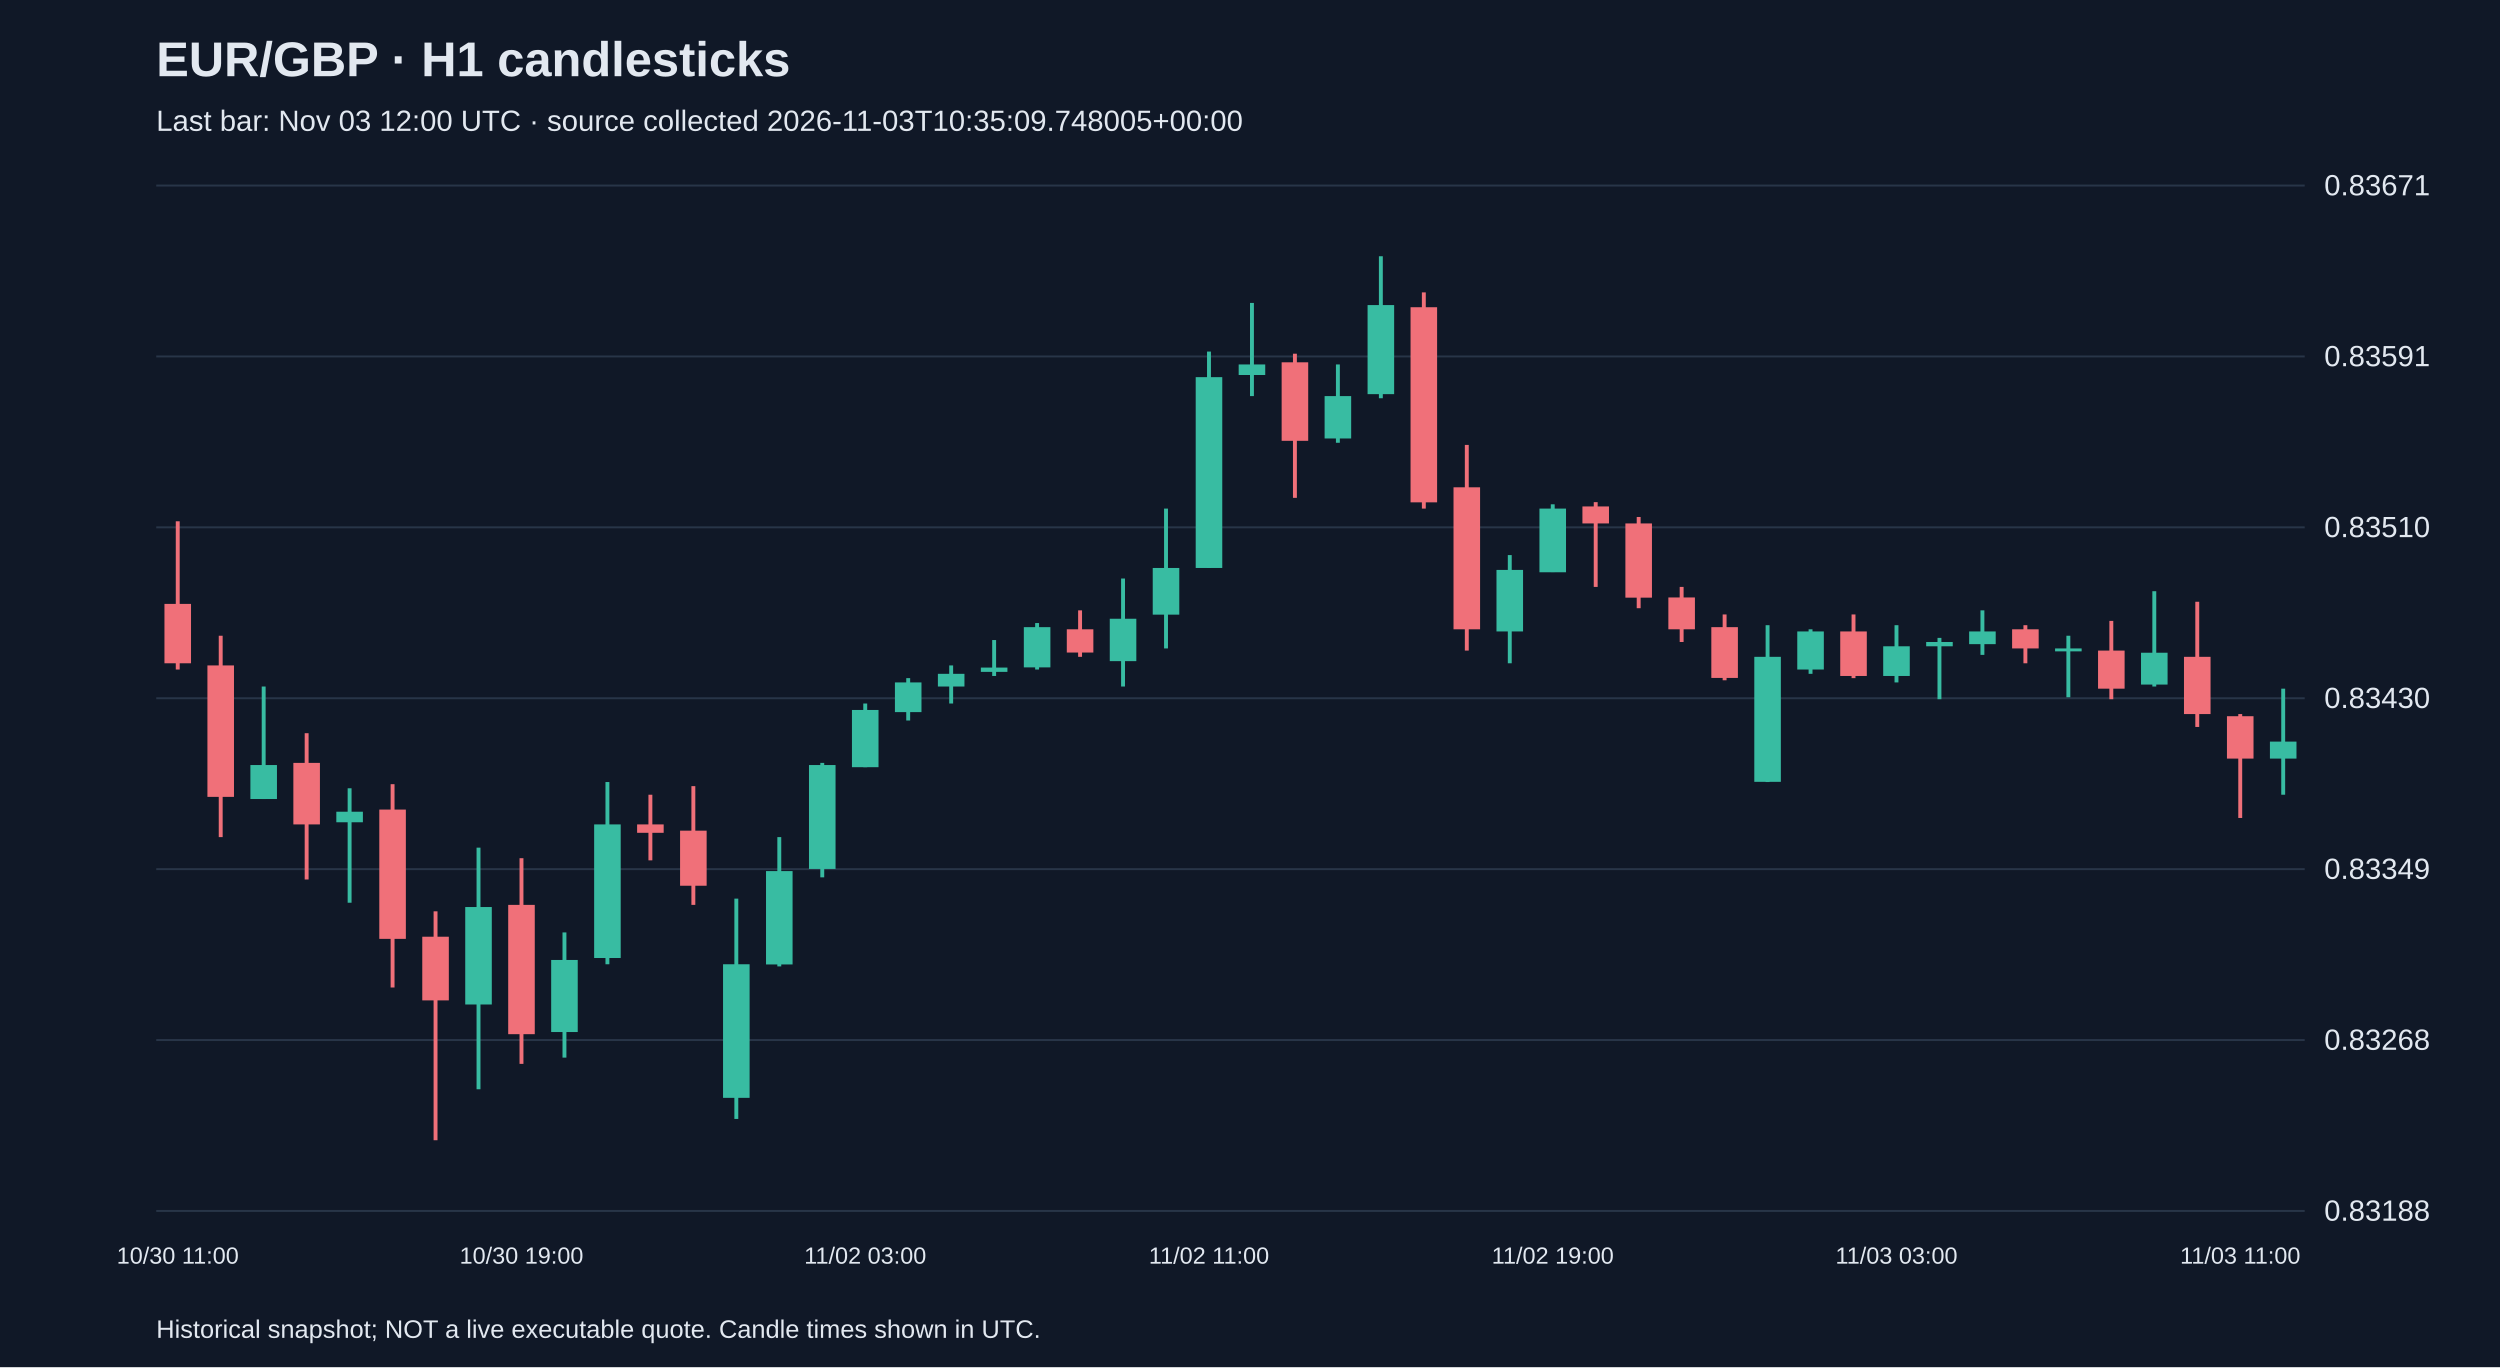
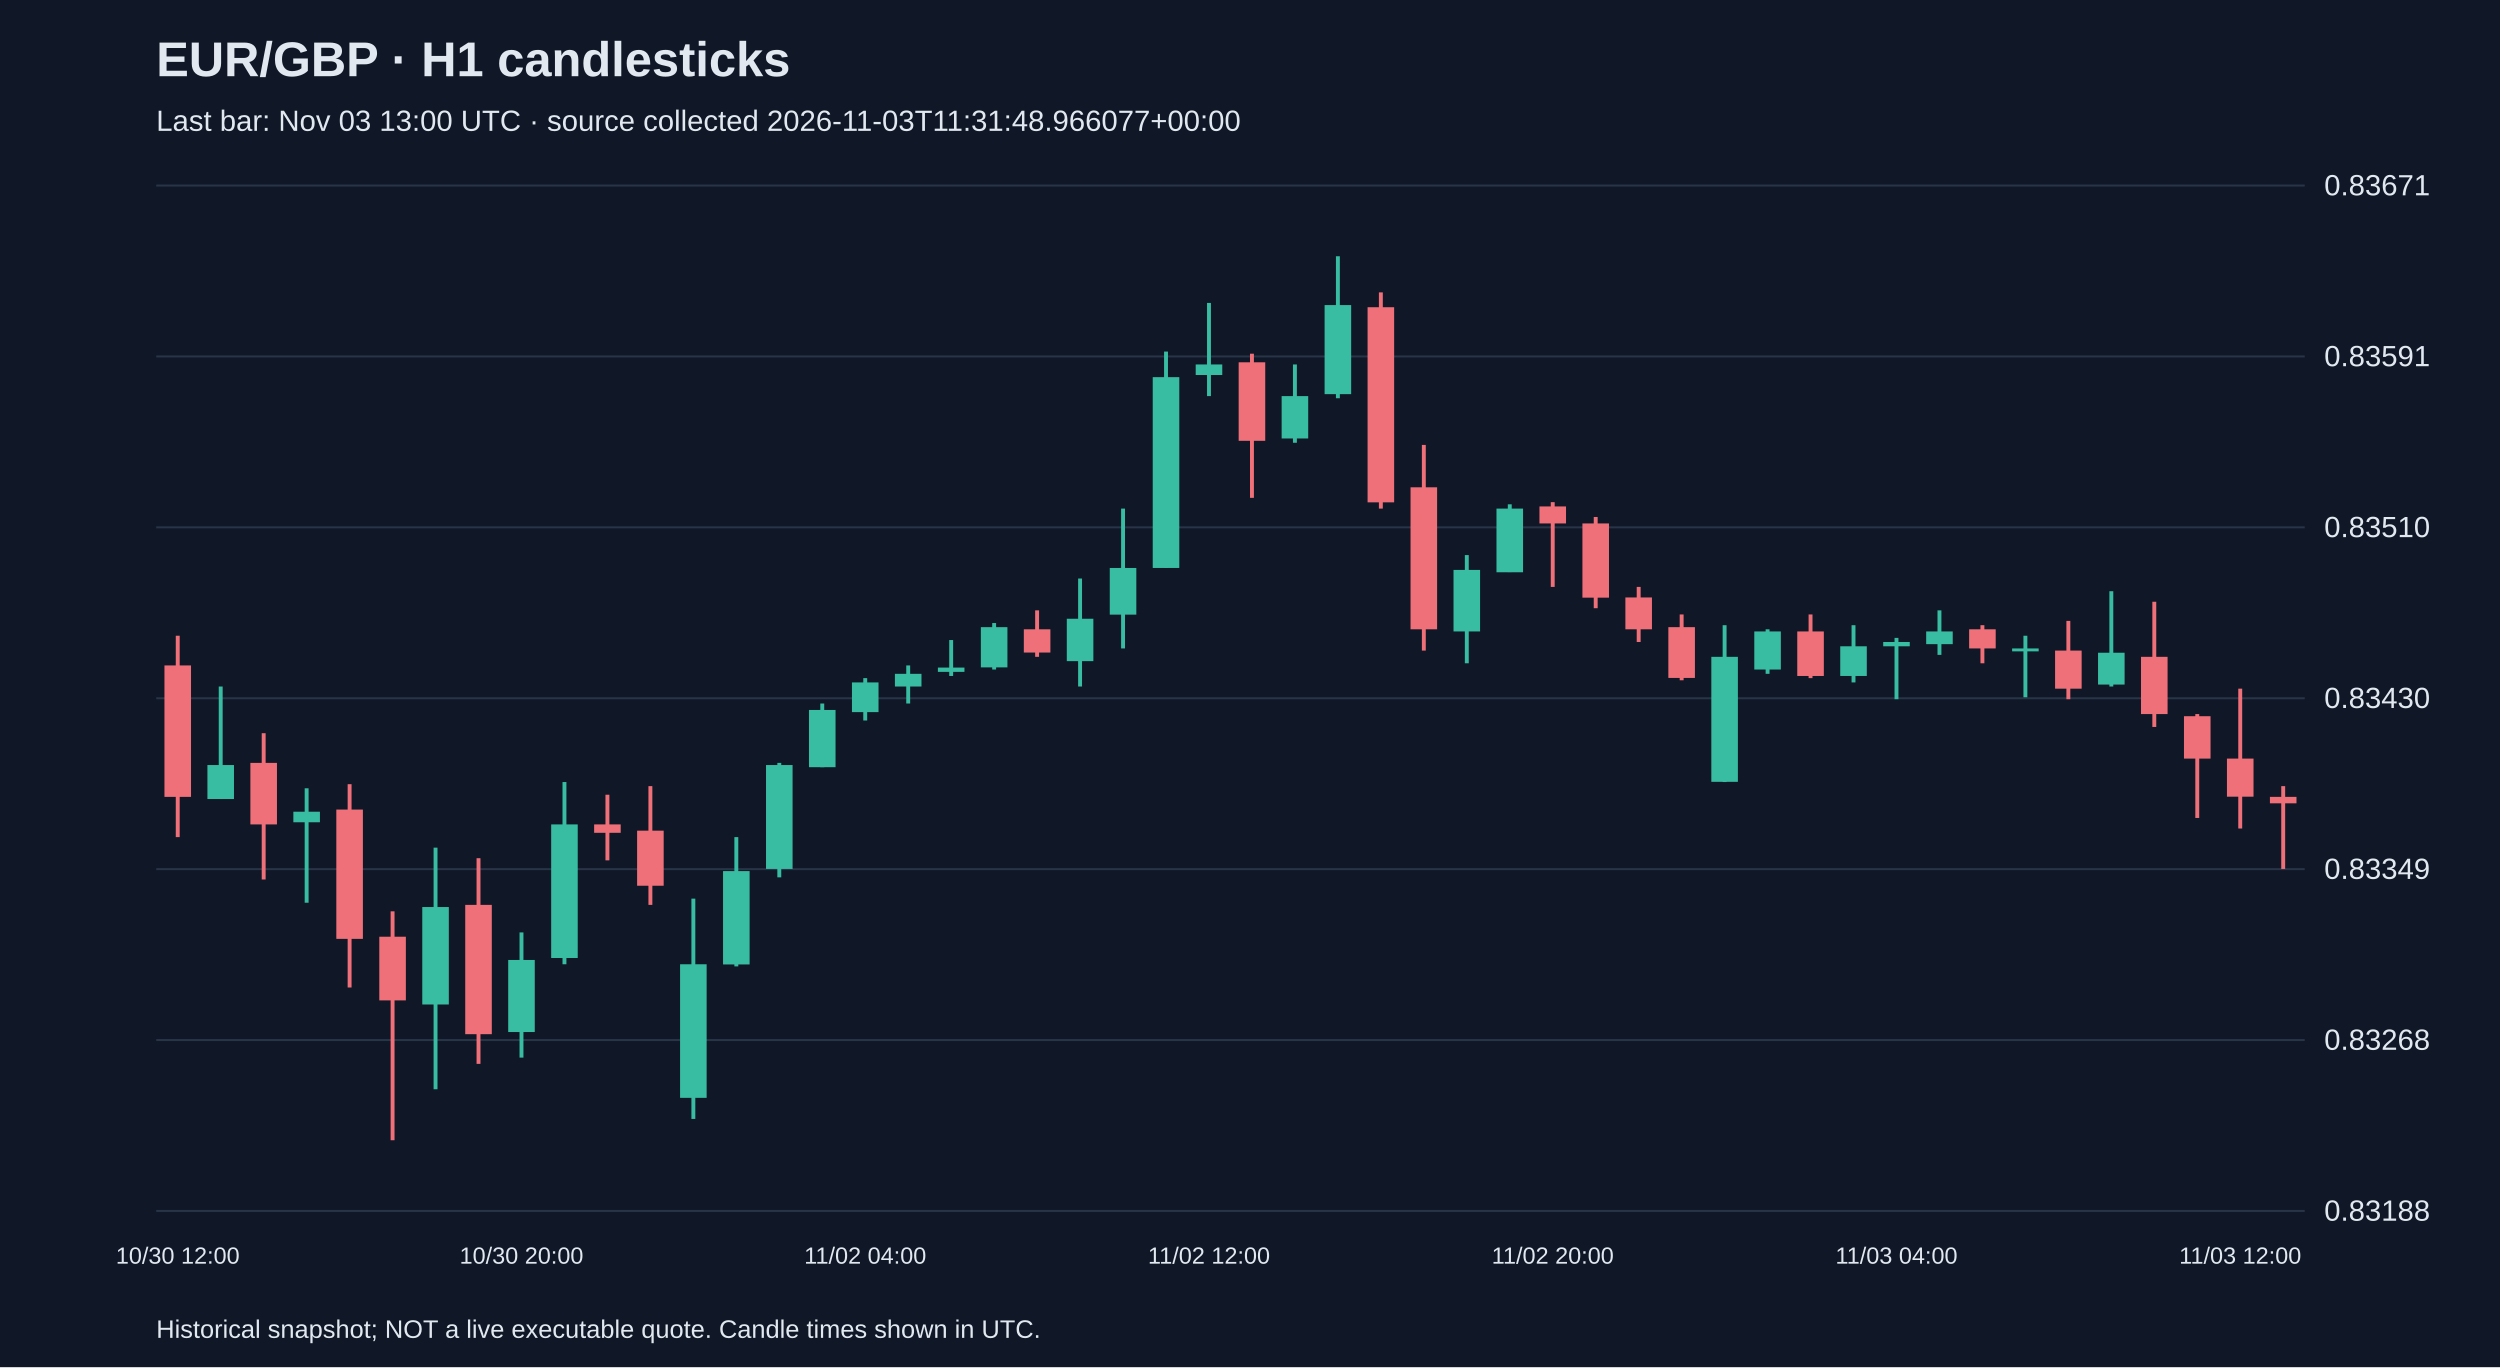
<svg xmlns="http://www.w3.org/2000/svg" viewBox="0 0 1280 700">
  <rect width="100%" height="100%" fill="#101827" />
  <style>text{font-family:Arial,sans-serif;fill:#e2e8f0}</style>
  <text x="80" y="39" font-size="25" font-weight="bold">EUR/GBP · H1 candlesticks</text>
-   <text x="80" y="67" font-size="15" fill="#a6b1c5">Last bar: Nov 03 12:00 UTC · source collected 2026-11-03T10:35:09.748005+00:00</text>
+   <text x="80" y="67" font-size="15" fill="#a6b1c5">Last bar: Nov 03 13:00 UTC · source collected 2026-11-03T11:31:48.966077+00:00</text>
  <line x1="80" y1="620.0" x2="1180" y2="620.0" stroke="#283548" />
  <text x="1190" y="625.0" font-size="15">0.83188</text>
  <line x1="80" y1="532.5" x2="1180" y2="532.5" stroke="#283548" />
  <text x="1190" y="537.5" font-size="15">0.83268</text>
  <line x1="80" y1="445.0" x2="1180" y2="445.0" stroke="#283548" />
  <text x="1190" y="450.0" font-size="15">0.83349</text>
  <line x1="80" y1="357.5" x2="1180" y2="357.5" stroke="#283548" />
  <text x="1190" y="362.5" font-size="15">0.83430</text>
  <line x1="80" y1="270.0" x2="1180" y2="270.0" stroke="#283548" />
  <text x="1190" y="275.0" font-size="15">0.83510</text>
  <line x1="80" y1="182.5" x2="1180" y2="182.5" stroke="#283548" />
  <text x="1190" y="187.5" font-size="15">0.83591</text>
  <line x1="80" y1="95.0" x2="1180" y2="95.0" stroke="#283548" />
  <text x="1190" y="100.0" font-size="15">0.83671</text>
-   <line x1="91.0" y1="266.9" x2="91.0" y2="342.8" stroke="#f07079" stroke-width="2" />
-   <rect x="84.2" y="309.2" width="13.6" height="30.4" fill="#f07079" />
-   <text x="91.0" y="647" text-anchor="middle" font-size="12">10/30 11:00</text>
-   <line x1="113.0" y1="325.5" x2="113.0" y2="428.6" stroke="#f07079" stroke-width="2" />
-   <rect x="106.2" y="340.7" width="13.6" height="67.3" fill="#f07079" />
-   <line x1="135.0" y1="351.5" x2="135.0" y2="409.1" stroke="#38bca2" stroke-width="2" />
-   <rect x="128.2" y="391.7" width="13.6" height="17.4" fill="#38bca2" />
-   <line x1="157.0" y1="375.4" x2="157.0" y2="450.3" stroke="#f07079" stroke-width="2" />
-   <rect x="150.2" y="390.6" width="13.6" height="31.5" fill="#f07079" />
-   <line x1="179.0" y1="403.6" x2="179.0" y2="462.2" stroke="#38bca2" stroke-width="2" />
-   <rect x="172.2" y="415.6" width="13.6" height="5.4" fill="#38bca2" />
-   <line x1="201.0" y1="401.5" x2="201.0" y2="505.6" stroke="#f07079" stroke-width="2" />
-   <rect x="194.2" y="414.5" width="13.6" height="66.2" fill="#f07079" />
-   <line x1="223.0" y1="466.6" x2="223.0" y2="583.8" stroke="#f07079" stroke-width="2" />
-   <rect x="216.2" y="479.6" width="13.6" height="32.6" fill="#f07079" />
-   <line x1="245.0" y1="434.0" x2="245.0" y2="557.7" stroke="#38bca2" stroke-width="2" />
-   <rect x="238.2" y="464.4" width="13.6" height="49.9" fill="#38bca2" />
-   <line x1="267.0" y1="439.4" x2="267.0" y2="544.7" stroke="#f07079" stroke-width="2" />
-   <rect x="260.2" y="463.3" width="13.6" height="66.2" fill="#f07079" />
-   <text x="267.0" y="647" text-anchor="middle" font-size="12">10/30 19:00</text>
-   <line x1="289.0" y1="477.4" x2="289.0" y2="541.5" stroke="#38bca2" stroke-width="2" />
-   <rect x="282.2" y="491.5" width="13.6" height="36.9" fill="#38bca2" />
-   <line x1="311.0" y1="400.4" x2="311.0" y2="493.7" stroke="#38bca2" stroke-width="2" />
-   <rect x="304.2" y="422.1" width="13.6" height="68.4" fill="#38bca2" />
-   <line x1="333.0" y1="406.9" x2="333.0" y2="440.5" stroke="#f07079" stroke-width="2" />
-   <rect x="326.2" y="422.1" width="13.6" height="4.3" fill="#f07079" />
-   <line x1="355.0" y1="402.5" x2="355.0" y2="463.3" stroke="#f07079" stroke-width="2" />
-   <rect x="348.2" y="425.3" width="13.6" height="28.2" fill="#f07079" />
-   <line x1="377.0" y1="460.1" x2="377.0" y2="572.9" stroke="#38bca2" stroke-width="2" />
-   <rect x="370.2" y="493.7" width="13.6" height="68.4" fill="#38bca2" />
-   <line x1="399.0" y1="428.6" x2="399.0" y2="494.8" stroke="#38bca2" stroke-width="2" />
-   <rect x="392.2" y="446.0" width="13.6" height="47.8" fill="#38bca2" />
-   <line x1="421.0" y1="390.6" x2="421.0" y2="449.2" stroke="#38bca2" stroke-width="2" />
-   <rect x="414.2" y="391.7" width="13.6" height="53.2" fill="#38bca2" />
-   <line x1="443.0" y1="360.2" x2="443.0" y2="392.8" stroke="#38bca2" stroke-width="2" />
-   <rect x="436.2" y="363.5" width="13.6" height="29.3" fill="#38bca2" />
-   <text x="443.0" y="647" text-anchor="middle" font-size="12">11/02 03:00</text>
-   <line x1="465.0" y1="347.2" x2="465.0" y2="368.9" stroke="#38bca2" stroke-width="2" />
-   <rect x="458.2" y="349.4" width="13.6" height="15.2" fill="#38bca2" />
-   <line x1="487.0" y1="340.7" x2="487.0" y2="360.2" stroke="#38bca2" stroke-width="2" />
-   <rect x="480.2" y="345.0" width="13.6" height="6.5" fill="#38bca2" />
-   <line x1="509.0" y1="327.7" x2="509.0" y2="346.1" stroke="#38bca2" stroke-width="2" />
-   <rect x="502.2" y="341.8" width="13.6" height="2.2" fill="#38bca2" />
-   <line x1="531.0" y1="319.0" x2="531.0" y2="342.8" stroke="#38bca2" stroke-width="2" />
-   <rect x="524.2" y="321.1" width="13.6" height="20.6" fill="#38bca2" />
-   <line x1="553.0" y1="312.5" x2="553.0" y2="336.3" stroke="#f07079" stroke-width="2" />
-   <rect x="546.2" y="322.2" width="13.6" height="11.9" fill="#f07079" />
-   <line x1="575.0" y1="296.2" x2="575.0" y2="351.5" stroke="#38bca2" stroke-width="2" />
-   <rect x="568.2" y="316.8" width="13.6" height="21.7" fill="#38bca2" />
-   <line x1="597.0" y1="260.4" x2="597.0" y2="332.0" stroke="#38bca2" stroke-width="2" />
-   <rect x="590.2" y="290.8" width="13.6" height="23.9" fill="#38bca2" />
-   <line x1="619.0" y1="180.0" x2="619.0" y2="290.8" stroke="#38bca2" stroke-width="2" />
-   <rect x="612.2" y="193.1" width="13.6" height="97.7" fill="#38bca2" />
-   <text x="619.0" y="647" text-anchor="middle" font-size="12">11/02 11:00</text>
-   <line x1="641.0" y1="155.1" x2="641.0" y2="202.8" stroke="#38bca2" stroke-width="2" />
-   <rect x="634.2" y="186.6" width="13.6" height="5.4" fill="#38bca2" />
-   <line x1="663.0" y1="181.1" x2="663.0" y2="254.9" stroke="#f07079" stroke-width="2" />
-   <rect x="656.2" y="185.5" width="13.6" height="40.2" fill="#f07079" />
-   <line x1="685.0" y1="186.6" x2="685.0" y2="226.7" stroke="#38bca2" stroke-width="2" />
-   <rect x="678.2" y="202.8" width="13.6" height="21.7" fill="#38bca2" />
-   <line x1="707.0" y1="131.2" x2="707.0" y2="203.9" stroke="#38bca2" stroke-width="2" />
-   <rect x="700.2" y="156.2" width="13.6" height="45.6" fill="#38bca2" />
-   <line x1="729.0" y1="149.7" x2="729.0" y2="260.4" stroke="#f07079" stroke-width="2" />
-   <rect x="722.2" y="157.3" width="13.6" height="99.9" fill="#f07079" />
-   <line x1="751.0" y1="227.8" x2="751.0" y2="333.1" stroke="#f07079" stroke-width="2" />
-   <rect x="744.2" y="249.5" width="13.6" height="72.7" fill="#f07079" />
-   <line x1="773.0" y1="284.2" x2="773.0" y2="339.6" stroke="#38bca2" stroke-width="2" />
-   <rect x="766.2" y="291.8" width="13.6" height="31.5" fill="#38bca2" />
-   <line x1="795.0" y1="258.2" x2="795.0" y2="292.9" stroke="#38bca2" stroke-width="2" />
-   <rect x="788.2" y="260.4" width="13.6" height="32.6" fill="#38bca2" />
-   <text x="795.0" y="647" text-anchor="middle" font-size="12">11/02 19:00</text>
-   <line x1="817.0" y1="257.1" x2="817.0" y2="300.5" stroke="#f07079" stroke-width="2" />
-   <rect x="810.2" y="259.3" width="13.6" height="8.7" fill="#f07079" />
-   <line x1="839.0" y1="264.7" x2="839.0" y2="311.4" stroke="#f07079" stroke-width="2" />
-   <rect x="832.2" y="268.0" width="13.6" height="38.0" fill="#f07079" />
-   <line x1="861.0" y1="300.5" x2="861.0" y2="328.7" stroke="#f07079" stroke-width="2" />
-   <rect x="854.2" y="305.9" width="13.6" height="16.3" fill="#f07079" />
-   <line x1="883.0" y1="314.6" x2="883.0" y2="348.3" stroke="#f07079" stroke-width="2" />
-   <rect x="876.2" y="321.1" width="13.6" height="26.0" fill="#f07079" />
-   <line x1="905.0" y1="320.1" x2="905.0" y2="400.4" stroke="#38bca2" stroke-width="2" />
-   <rect x="898.2" y="336.3" width="13.6" height="64.0" fill="#38bca2" />
-   <line x1="927.0" y1="322.2" x2="927.0" y2="345.0" stroke="#38bca2" stroke-width="2" />
-   <rect x="920.2" y="323.3" width="13.6" height="19.5" fill="#38bca2" />
-   <line x1="949.0" y1="314.6" x2="949.0" y2="347.2" stroke="#f07079" stroke-width="2" />
-   <rect x="942.2" y="323.3" width="13.6" height="22.8" fill="#f07079" />
-   <line x1="971.0" y1="320.1" x2="971.0" y2="349.4" stroke="#38bca2" stroke-width="2" />
-   <rect x="964.2" y="330.9" width="13.6" height="15.2" fill="#38bca2" />
-   <text x="971.0" y="647" text-anchor="middle" font-size="12">11/03 03:00</text>
-   <line x1="993.0" y1="326.6" x2="993.0" y2="358.0" stroke="#38bca2" stroke-width="2" />
-   <rect x="986.2" y="328.7" width="13.6" height="2.2" fill="#38bca2" />
-   <line x1="1015.0" y1="312.5" x2="1015.0" y2="335.3" stroke="#38bca2" stroke-width="2" />
-   <rect x="1008.2" y="323.3" width="13.6" height="6.5" fill="#38bca2" />
-   <line x1="1037.0" y1="320.1" x2="1037.0" y2="339.6" stroke="#f07079" stroke-width="2" />
-   <rect x="1030.2" y="322.2" width="13.6" height="9.8" fill="#f07079" />
-   <line x1="1059.0" y1="325.5" x2="1059.0" y2="357.0" stroke="#38bca2" stroke-width="2" />
-   <rect x="1052.2" y="332.0" width="13.6" height="1.5" fill="#38bca2" />
-   <line x1="1081.0" y1="317.9" x2="1081.0" y2="358.0" stroke="#f07079" stroke-width="2" />
-   <rect x="1074.2" y="333.1" width="13.6" height="19.5" fill="#f07079" />
-   <line x1="1103.0" y1="302.7" x2="1103.0" y2="351.5" stroke="#38bca2" stroke-width="2" />
-   <rect x="1096.2" y="334.2" width="13.6" height="16.3" fill="#38bca2" />
-   <line x1="1125.0" y1="308.1" x2="1125.0" y2="372.2" stroke="#f07079" stroke-width="2" />
-   <rect x="1118.2" y="336.3" width="13.6" height="29.3" fill="#f07079" />
-   <line x1="1147.0" y1="365.6" x2="1147.0" y2="418.8" stroke="#f07079" stroke-width="2" />
-   <rect x="1140.2" y="366.7" width="13.6" height="21.7" fill="#f07079" />
-   <text x="1147.0" y="647" text-anchor="middle" font-size="12">11/03 11:00</text>
-   <line x1="1169.0" y1="352.6" x2="1169.0" y2="406.9" stroke="#38bca2" stroke-width="2" />
-   <rect x="1162.2" y="379.7" width="13.6" height="8.7" fill="#38bca2" />
+   <line x1="91.0" y1="325.5" x2="91.0" y2="428.6" stroke="#f07079" stroke-width="2" />
+   <rect x="84.2" y="340.7" width="13.6" height="67.3" fill="#f07079" />
+   <text x="91.0" y="647" text-anchor="middle" font-size="12">10/30 12:00</text>
+   <line x1="113.0" y1="351.5" x2="113.0" y2="409.1" stroke="#38bca2" stroke-width="2" />
+   <rect x="106.2" y="391.7" width="13.6" height="17.4" fill="#38bca2" />
+   <line x1="135.0" y1="375.4" x2="135.0" y2="450.3" stroke="#f07079" stroke-width="2" />
+   <rect x="128.2" y="390.6" width="13.6" height="31.5" fill="#f07079" />
+   <line x1="157.0" y1="403.6" x2="157.0" y2="462.2" stroke="#38bca2" stroke-width="2" />
+   <rect x="150.2" y="415.6" width="13.6" height="5.4" fill="#38bca2" />
+   <line x1="179.0" y1="401.5" x2="179.0" y2="505.6" stroke="#f07079" stroke-width="2" />
+   <rect x="172.2" y="414.5" width="13.6" height="66.2" fill="#f07079" />
+   <line x1="201.0" y1="466.6" x2="201.0" y2="583.8" stroke="#f07079" stroke-width="2" />
+   <rect x="194.2" y="479.6" width="13.6" height="32.6" fill="#f07079" />
+   <line x1="223.0" y1="434.0" x2="223.0" y2="557.7" stroke="#38bca2" stroke-width="2" />
+   <rect x="216.2" y="464.4" width="13.6" height="49.9" fill="#38bca2" />
+   <line x1="245.0" y1="439.4" x2="245.0" y2="544.7" stroke="#f07079" stroke-width="2" />
+   <rect x="238.2" y="463.3" width="13.6" height="66.2" fill="#f07079" />
+   <line x1="267.0" y1="477.4" x2="267.0" y2="541.5" stroke="#38bca2" stroke-width="2" />
+   <rect x="260.2" y="491.5" width="13.6" height="36.9" fill="#38bca2" />
+   <text x="267.0" y="647" text-anchor="middle" font-size="12">10/30 20:00</text>
+   <line x1="289.0" y1="400.4" x2="289.0" y2="493.7" stroke="#38bca2" stroke-width="2" />
+   <rect x="282.2" y="422.1" width="13.6" height="68.4" fill="#38bca2" />
+   <line x1="311.0" y1="406.9" x2="311.0" y2="440.5" stroke="#f07079" stroke-width="2" />
+   <rect x="304.2" y="422.1" width="13.6" height="4.3" fill="#f07079" />
+   <line x1="333.0" y1="402.5" x2="333.0" y2="463.3" stroke="#f07079" stroke-width="2" />
+   <rect x="326.2" y="425.3" width="13.6" height="28.2" fill="#f07079" />
+   <line x1="355.0" y1="460.1" x2="355.0" y2="572.9" stroke="#38bca2" stroke-width="2" />
+   <rect x="348.2" y="493.7" width="13.6" height="68.4" fill="#38bca2" />
+   <line x1="377.0" y1="428.6" x2="377.0" y2="494.8" stroke="#38bca2" stroke-width="2" />
+   <rect x="370.2" y="446.0" width="13.6" height="47.8" fill="#38bca2" />
+   <line x1="399.0" y1="390.6" x2="399.0" y2="449.2" stroke="#38bca2" stroke-width="2" />
+   <rect x="392.2" y="391.7" width="13.6" height="53.2" fill="#38bca2" />
+   <line x1="421.0" y1="360.2" x2="421.0" y2="392.8" stroke="#38bca2" stroke-width="2" />
+   <rect x="414.2" y="363.5" width="13.6" height="29.3" fill="#38bca2" />
+   <line x1="443.0" y1="347.2" x2="443.0" y2="368.9" stroke="#38bca2" stroke-width="2" />
+   <rect x="436.2" y="349.4" width="13.6" height="15.2" fill="#38bca2" />
+   <text x="443.0" y="647" text-anchor="middle" font-size="12">11/02 04:00</text>
+   <line x1="465.0" y1="340.7" x2="465.0" y2="360.2" stroke="#38bca2" stroke-width="2" />
+   <rect x="458.2" y="345.0" width="13.6" height="6.5" fill="#38bca2" />
+   <line x1="487.0" y1="327.7" x2="487.0" y2="346.1" stroke="#38bca2" stroke-width="2" />
+   <rect x="480.2" y="341.8" width="13.6" height="2.2" fill="#38bca2" />
+   <line x1="509.0" y1="319.0" x2="509.0" y2="342.8" stroke="#38bca2" stroke-width="2" />
+   <rect x="502.2" y="321.1" width="13.6" height="20.6" fill="#38bca2" />
+   <line x1="531.0" y1="312.5" x2="531.0" y2="336.3" stroke="#f07079" stroke-width="2" />
+   <rect x="524.2" y="322.2" width="13.6" height="11.9" fill="#f07079" />
+   <line x1="553.0" y1="296.2" x2="553.0" y2="351.5" stroke="#38bca2" stroke-width="2" />
+   <rect x="546.2" y="316.8" width="13.6" height="21.7" fill="#38bca2" />
+   <line x1="575.0" y1="260.4" x2="575.0" y2="332.0" stroke="#38bca2" stroke-width="2" />
+   <rect x="568.2" y="290.8" width="13.6" height="23.9" fill="#38bca2" />
+   <line x1="597.0" y1="180.0" x2="597.0" y2="290.8" stroke="#38bca2" stroke-width="2" />
+   <rect x="590.2" y="193.1" width="13.6" height="97.7" fill="#38bca2" />
+   <line x1="619.0" y1="155.1" x2="619.0" y2="202.8" stroke="#38bca2" stroke-width="2" />
+   <rect x="612.2" y="186.6" width="13.6" height="5.4" fill="#38bca2" />
+   <text x="619.0" y="647" text-anchor="middle" font-size="12">11/02 12:00</text>
+   <line x1="641.0" y1="181.1" x2="641.0" y2="254.9" stroke="#f07079" stroke-width="2" />
+   <rect x="634.2" y="185.5" width="13.6" height="40.2" fill="#f07079" />
+   <line x1="663.0" y1="186.6" x2="663.0" y2="226.7" stroke="#38bca2" stroke-width="2" />
+   <rect x="656.2" y="202.8" width="13.6" height="21.7" fill="#38bca2" />
+   <line x1="685.0" y1="131.2" x2="685.0" y2="203.9" stroke="#38bca2" stroke-width="2" />
+   <rect x="678.2" y="156.2" width="13.6" height="45.6" fill="#38bca2" />
+   <line x1="707.0" y1="149.7" x2="707.0" y2="260.4" stroke="#f07079" stroke-width="2" />
+   <rect x="700.2" y="157.3" width="13.6" height="99.9" fill="#f07079" />
+   <line x1="729.0" y1="227.8" x2="729.0" y2="333.1" stroke="#f07079" stroke-width="2" />
+   <rect x="722.2" y="249.5" width="13.6" height="72.7" fill="#f07079" />
+   <line x1="751.0" y1="284.2" x2="751.0" y2="339.6" stroke="#38bca2" stroke-width="2" />
+   <rect x="744.2" y="291.8" width="13.6" height="31.5" fill="#38bca2" />
+   <line x1="773.0" y1="258.2" x2="773.0" y2="292.9" stroke="#38bca2" stroke-width="2" />
+   <rect x="766.2" y="260.4" width="13.6" height="32.6" fill="#38bca2" />
+   <line x1="795.0" y1="257.1" x2="795.0" y2="300.5" stroke="#f07079" stroke-width="2" />
+   <rect x="788.2" y="259.3" width="13.6" height="8.7" fill="#f07079" />
+   <text x="795.0" y="647" text-anchor="middle" font-size="12">11/02 20:00</text>
+   <line x1="817.0" y1="264.7" x2="817.0" y2="311.4" stroke="#f07079" stroke-width="2" />
+   <rect x="810.2" y="268.0" width="13.6" height="38.0" fill="#f07079" />
+   <line x1="839.0" y1="300.5" x2="839.0" y2="328.7" stroke="#f07079" stroke-width="2" />
+   <rect x="832.2" y="305.9" width="13.6" height="16.3" fill="#f07079" />
+   <line x1="861.0" y1="314.6" x2="861.0" y2="348.3" stroke="#f07079" stroke-width="2" />
+   <rect x="854.2" y="321.1" width="13.6" height="26.0" fill="#f07079" />
+   <line x1="883.0" y1="320.1" x2="883.0" y2="400.4" stroke="#38bca2" stroke-width="2" />
+   <rect x="876.2" y="336.3" width="13.6" height="64.0" fill="#38bca2" />
+   <line x1="905.0" y1="322.2" x2="905.0" y2="345.0" stroke="#38bca2" stroke-width="2" />
+   <rect x="898.2" y="323.3" width="13.6" height="19.5" fill="#38bca2" />
+   <line x1="927.0" y1="314.6" x2="927.0" y2="347.2" stroke="#f07079" stroke-width="2" />
+   <rect x="920.2" y="323.3" width="13.6" height="22.8" fill="#f07079" />
+   <line x1="949.0" y1="320.1" x2="949.0" y2="349.4" stroke="#38bca2" stroke-width="2" />
+   <rect x="942.2" y="330.9" width="13.6" height="15.2" fill="#38bca2" />
+   <line x1="971.0" y1="326.6" x2="971.0" y2="358.0" stroke="#38bca2" stroke-width="2" />
+   <rect x="964.2" y="328.7" width="13.6" height="2.2" fill="#38bca2" />
+   <text x="971.0" y="647" text-anchor="middle" font-size="12">11/03 04:00</text>
+   <line x1="993.0" y1="312.5" x2="993.0" y2="335.3" stroke="#38bca2" stroke-width="2" />
+   <rect x="986.2" y="323.3" width="13.6" height="6.5" fill="#38bca2" />
+   <line x1="1015.0" y1="320.1" x2="1015.0" y2="339.6" stroke="#f07079" stroke-width="2" />
+   <rect x="1008.2" y="322.2" width="13.6" height="9.8" fill="#f07079" />
+   <line x1="1037.0" y1="325.5" x2="1037.0" y2="357.0" stroke="#38bca2" stroke-width="2" />
+   <rect x="1030.2" y="332.0" width="13.6" height="1.5" fill="#38bca2" />
+   <line x1="1059.0" y1="317.9" x2="1059.0" y2="358.0" stroke="#f07079" stroke-width="2" />
+   <rect x="1052.2" y="333.1" width="13.6" height="19.5" fill="#f07079" />
+   <line x1="1081.0" y1="302.7" x2="1081.0" y2="351.5" stroke="#38bca2" stroke-width="2" />
+   <rect x="1074.2" y="334.2" width="13.6" height="16.3" fill="#38bca2" />
+   <line x1="1103.0" y1="308.1" x2="1103.0" y2="372.2" stroke="#f07079" stroke-width="2" />
+   <rect x="1096.2" y="336.3" width="13.6" height="29.3" fill="#f07079" />
+   <line x1="1125.0" y1="365.6" x2="1125.0" y2="418.8" stroke="#f07079" stroke-width="2" />
+   <rect x="1118.2" y="366.7" width="13.6" height="21.7" fill="#f07079" />
+   <line x1="1147.0" y1="352.6" x2="1147.0" y2="424.2" stroke="#f07079" stroke-width="2" />
+   <rect x="1140.2" y="388.4" width="13.6" height="19.5" fill="#f07079" />
+   <text x="1147.0" y="647" text-anchor="middle" font-size="12">11/03 12:00</text>
+   <line x1="1169.0" y1="402.5" x2="1169.0" y2="444.9" stroke="#f07079" stroke-width="2" />
+   <rect x="1162.2" y="408.0" width="13.6" height="3.3" fill="#f07079" />
  <text x="80" y="685" font-size="13">Historical snapshot; NOT a live executable quote. Candle times shown in UTC.</text>
</svg>
